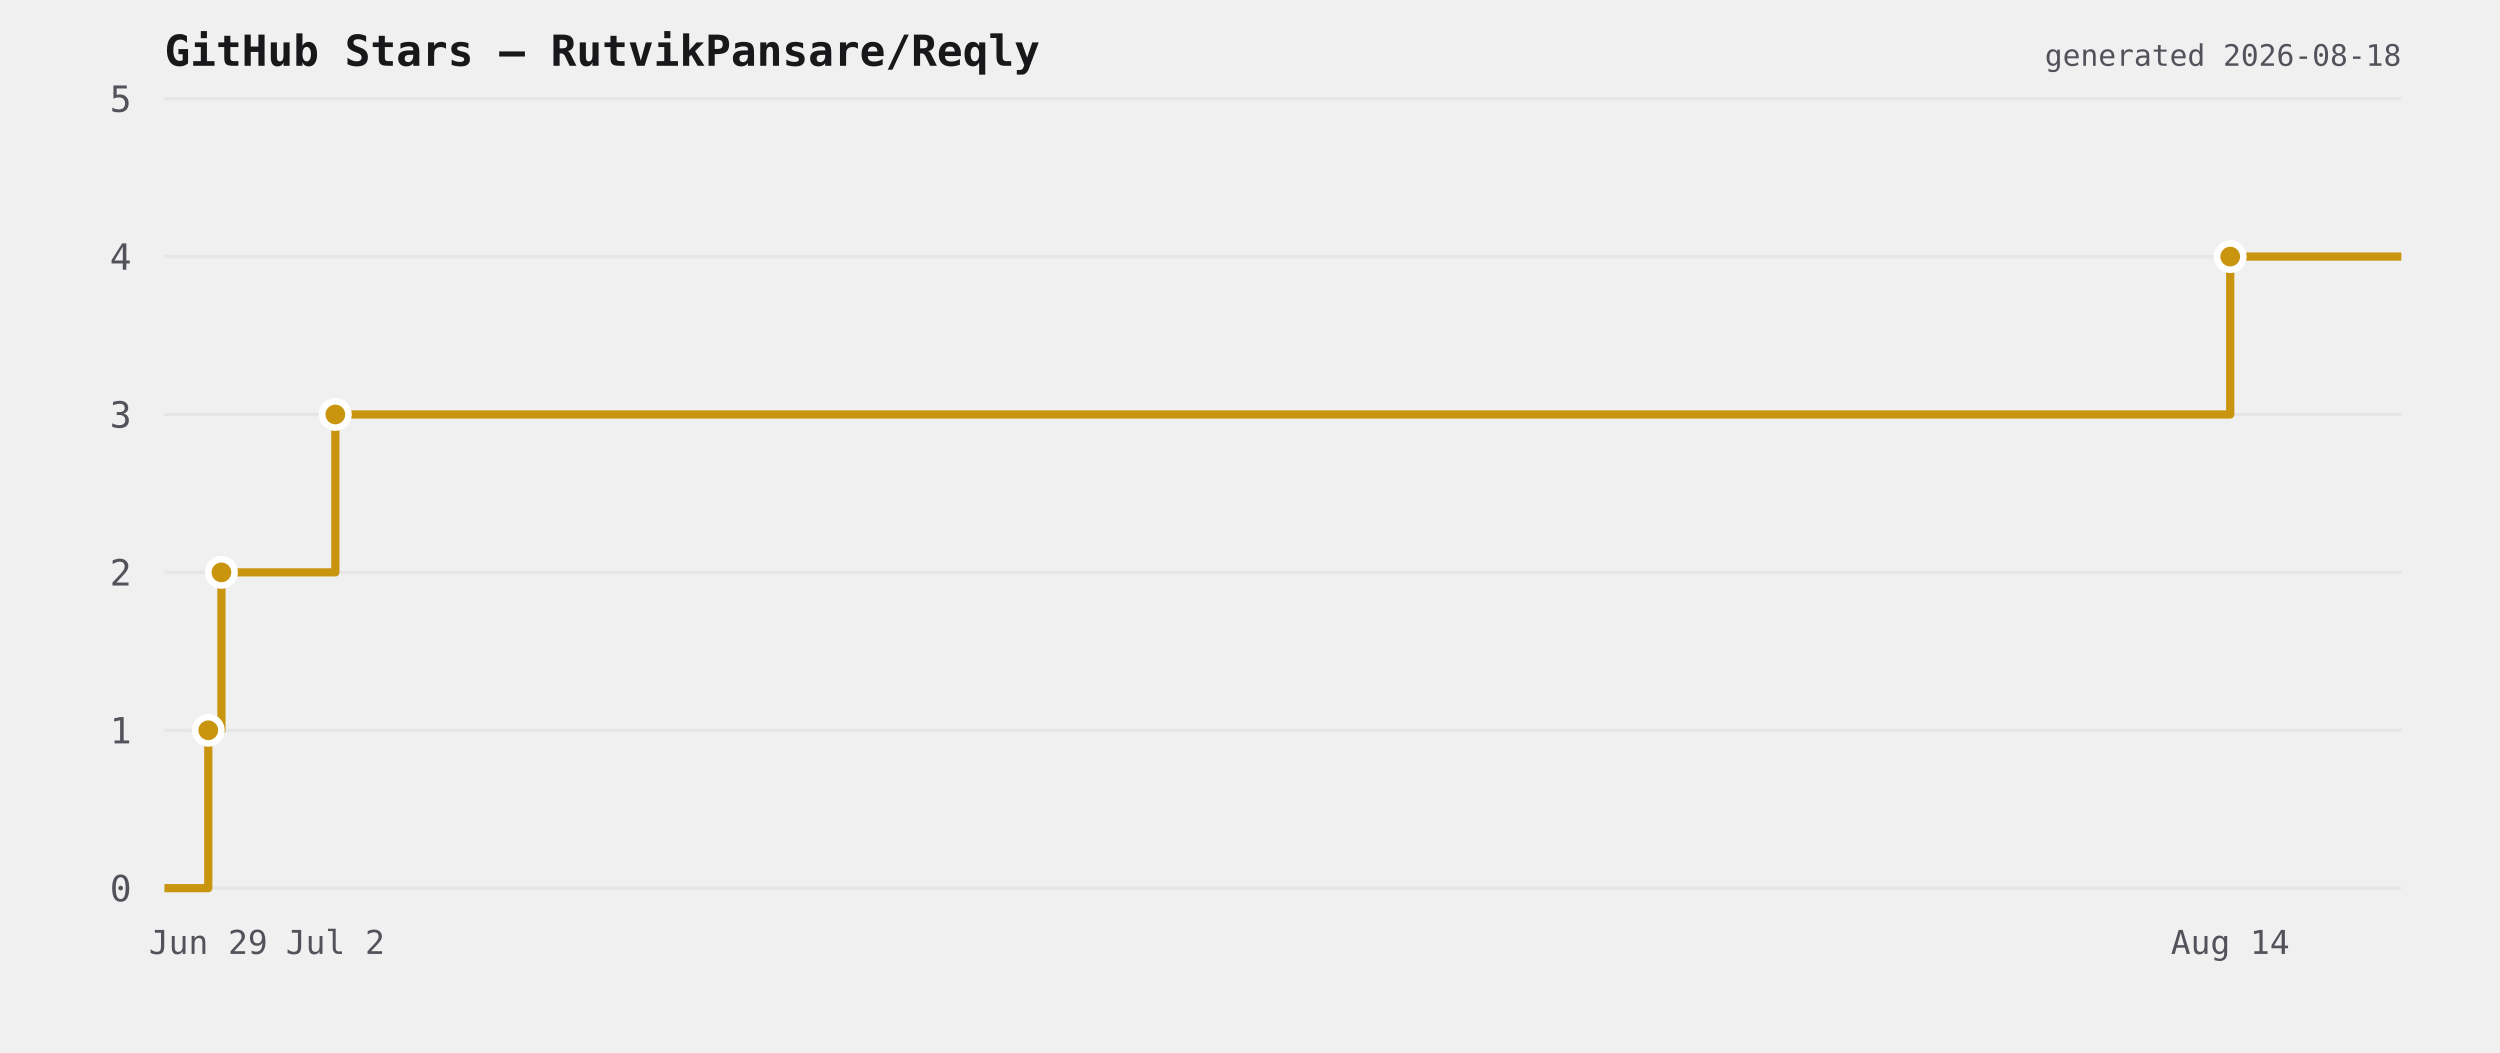
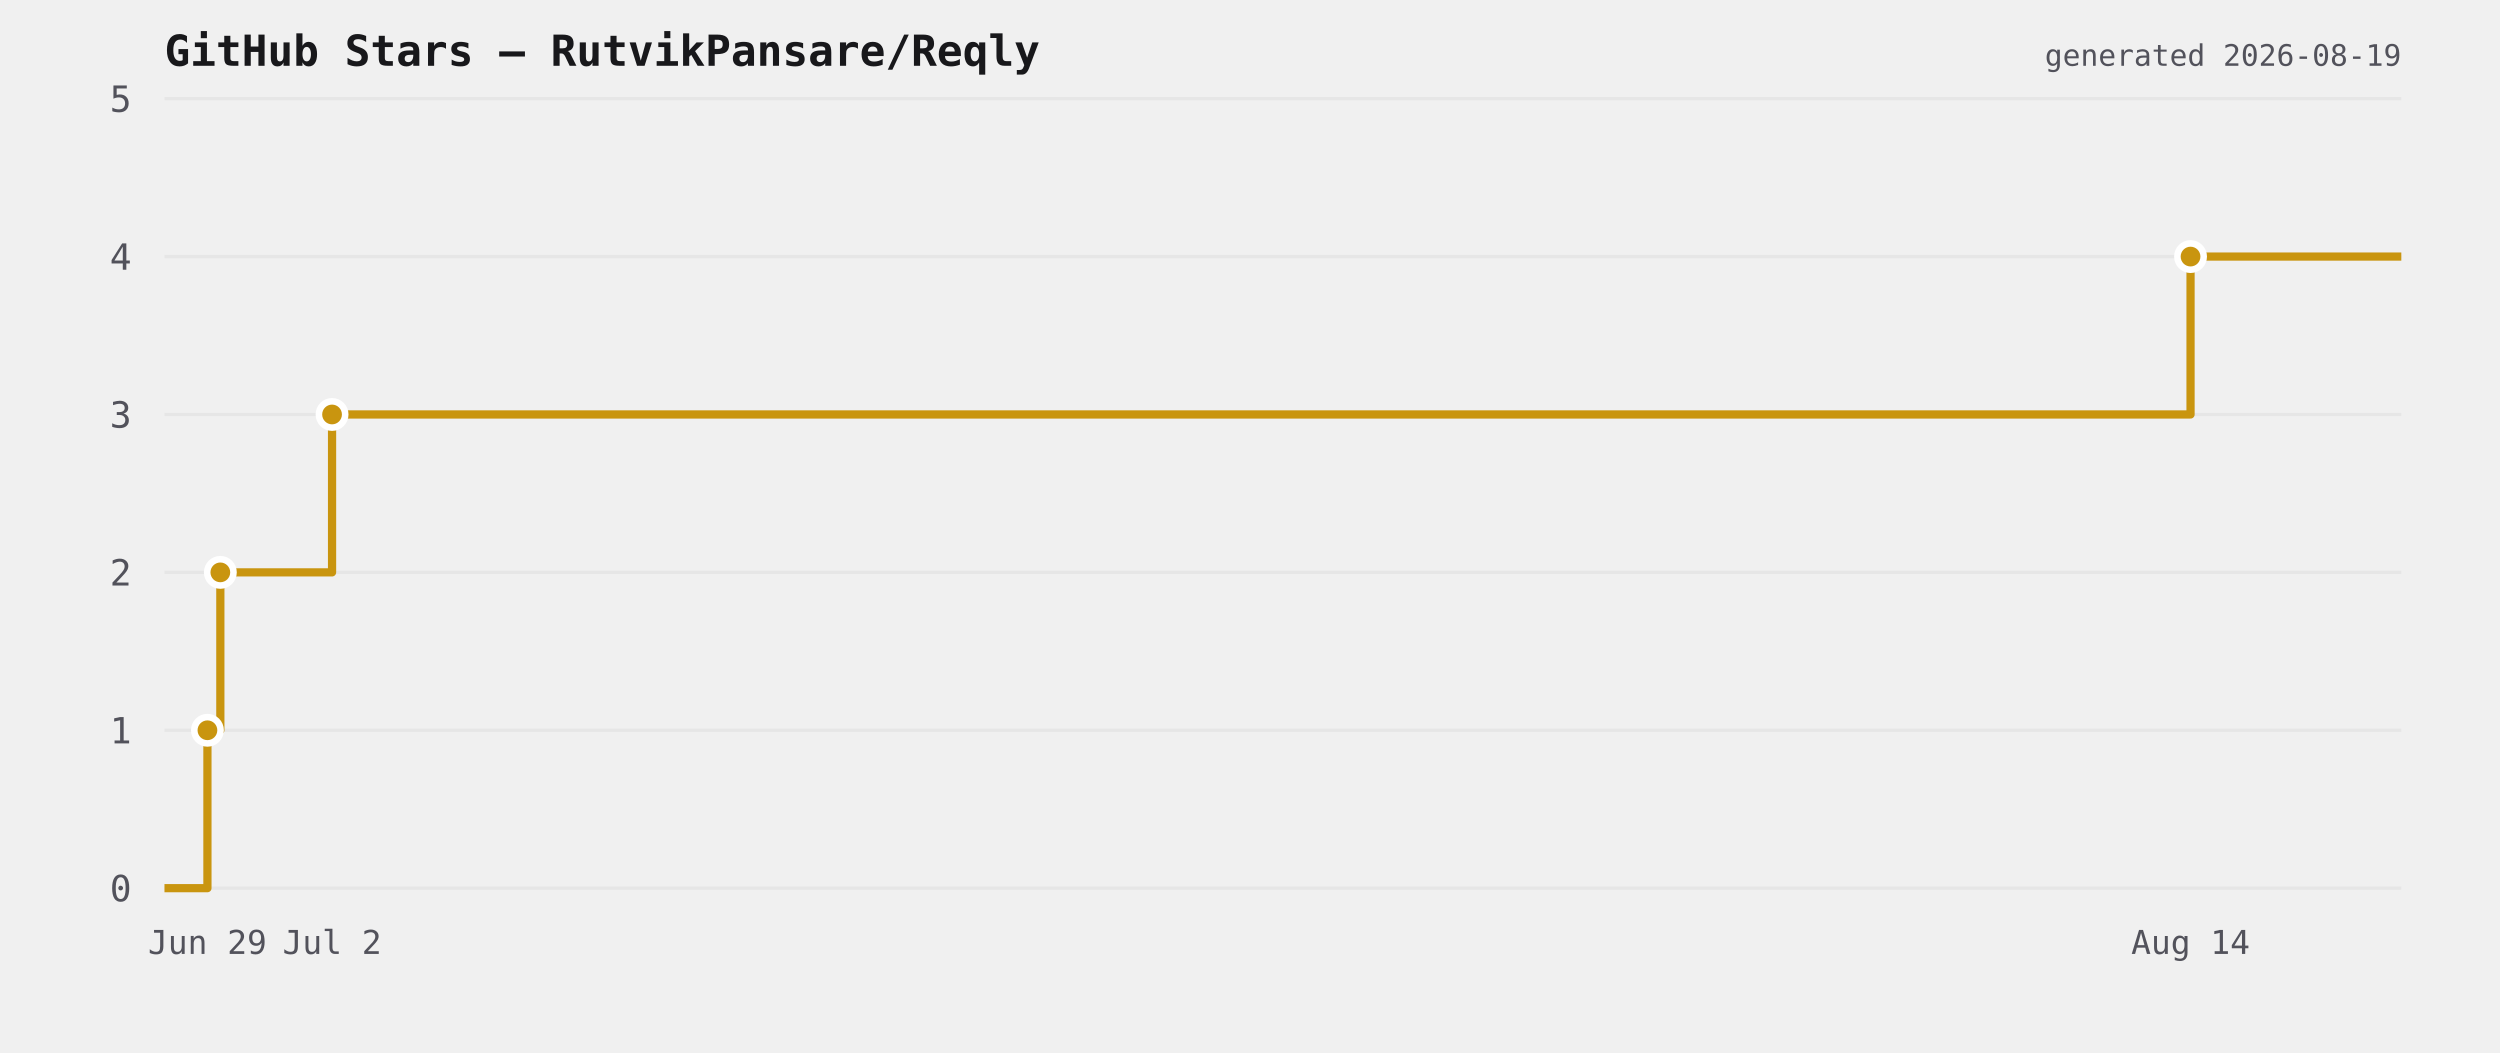
<svg xmlns="http://www.w3.org/2000/svg" viewBox="0 0 760 320" width="760" height="320">
  <rect width="760" height="320" fill="transparent" />
  <text x="50" y="20" font-size="13" font-weight="600" fill="#18181b" font-family="ui-monospace,monospace">GitHub Stars — RutvikPansare/Reqly</text>
  <line x1="50" y1="270" x2="730" y2="270" stroke="#e6e6e6" stroke-width="1" />
  <text x="40" y="274" font-size="11" fill="#52525b" text-anchor="end" font-family="ui-monospace,monospace">0</text>
  <line x1="50" y1="222" x2="730" y2="222" stroke="#e6e6e6" stroke-width="1" />
  <text x="40" y="226" font-size="11" fill="#52525b" text-anchor="end" font-family="ui-monospace,monospace">1</text>
  <line x1="50" y1="174" x2="730" y2="174" stroke="#e6e6e6" stroke-width="1" />
  <text x="40" y="178" font-size="11" fill="#52525b" text-anchor="end" font-family="ui-monospace,monospace">2</text>
  <line x1="50" y1="126" x2="730" y2="126" stroke="#e6e6e6" stroke-width="1" />
  <text x="40" y="130" font-size="11" fill="#52525b" text-anchor="end" font-family="ui-monospace,monospace">3</text>
  <line x1="50" y1="78" x2="730" y2="78" stroke="#e6e6e6" stroke-width="1" />
  <text x="40" y="82" font-size="11" fill="#52525b" text-anchor="end" font-family="ui-monospace,monospace">4</text>
  <line x1="50" y1="30" x2="730" y2="30" stroke="#e6e6e6" stroke-width="1" />
  <text x="40" y="34" font-size="11" fill="#52525b" text-anchor="end" font-family="ui-monospace,monospace">5</text>
-   <path d="M 50 270 L 63.315 270 L 63.315 222 L 67.316 222 L 67.316 174 L 101.942 174 L 101.942 126 L 677.988 126 L 677.988 78 L 730 78 L 730 78" fill="none" stroke="#c9950f" stroke-width="2.5" stroke-linejoin="round" />
-   <circle cx="63.315" cy="222" r="4" fill="#c9950f" stroke="#ffffff" stroke-width="2" />
-   <circle cx="67.316" cy="174" r="4" fill="#c9950f" stroke="#ffffff" stroke-width="2" />
-   <circle cx="101.942" cy="126" r="4" fill="#c9950f" stroke="#ffffff" stroke-width="2" />
-   <circle cx="677.988" cy="78" r="4" fill="#c9950f" stroke="#ffffff" stroke-width="2" />
-   <text x="63.315" y="290" font-size="10" fill="#52525b" text-anchor="middle" font-family="ui-monospace,monospace">Jun 29</text>
-   <text x="101.942" y="290" font-size="10" fill="#52525b" text-anchor="middle" font-family="ui-monospace,monospace">Jul 2</text>
-   <text x="677.988" y="290" font-size="10" fill="#52525b" text-anchor="middle" font-family="ui-monospace,monospace">Aug 14</text>
-   <text x="730" y="20" font-size="9" fill="#52525b" text-anchor="end" font-family="ui-monospace,monospace">generated 2026-08-18</text>
+   <path d="M 50 270 L 63.059 270 L 63.059 222 L 66.983 222 L 66.983 174 L 100.944 174 L 100.944 126 L 665.924 126 L 665.924 78 L 730 78 L 730 78" fill="none" stroke="#c9950f" stroke-width="2.5" stroke-linejoin="round" />
+   <circle cx="63.059" cy="222" r="4" fill="#c9950f" stroke="#ffffff" stroke-width="2" />
+   <circle cx="66.983" cy="174" r="4" fill="#c9950f" stroke="#ffffff" stroke-width="2" />
+   <circle cx="100.944" cy="126" r="4" fill="#c9950f" stroke="#ffffff" stroke-width="2" />
+   <circle cx="665.924" cy="78" r="4" fill="#c9950f" stroke="#ffffff" stroke-width="2" />
+   <text x="63.059" y="290" font-size="10" fill="#52525b" text-anchor="middle" font-family="ui-monospace,monospace">Jun 29</text>
+   <text x="100.944" y="290" font-size="10" fill="#52525b" text-anchor="middle" font-family="ui-monospace,monospace">Jul 2</text>
+   <text x="665.924" y="290" font-size="10" fill="#52525b" text-anchor="middle" font-family="ui-monospace,monospace">Aug 14</text>
+   <text x="730" y="20" font-size="9" fill="#52525b" text-anchor="end" font-family="ui-monospace,monospace">generated 2026-08-19</text>
</svg>
